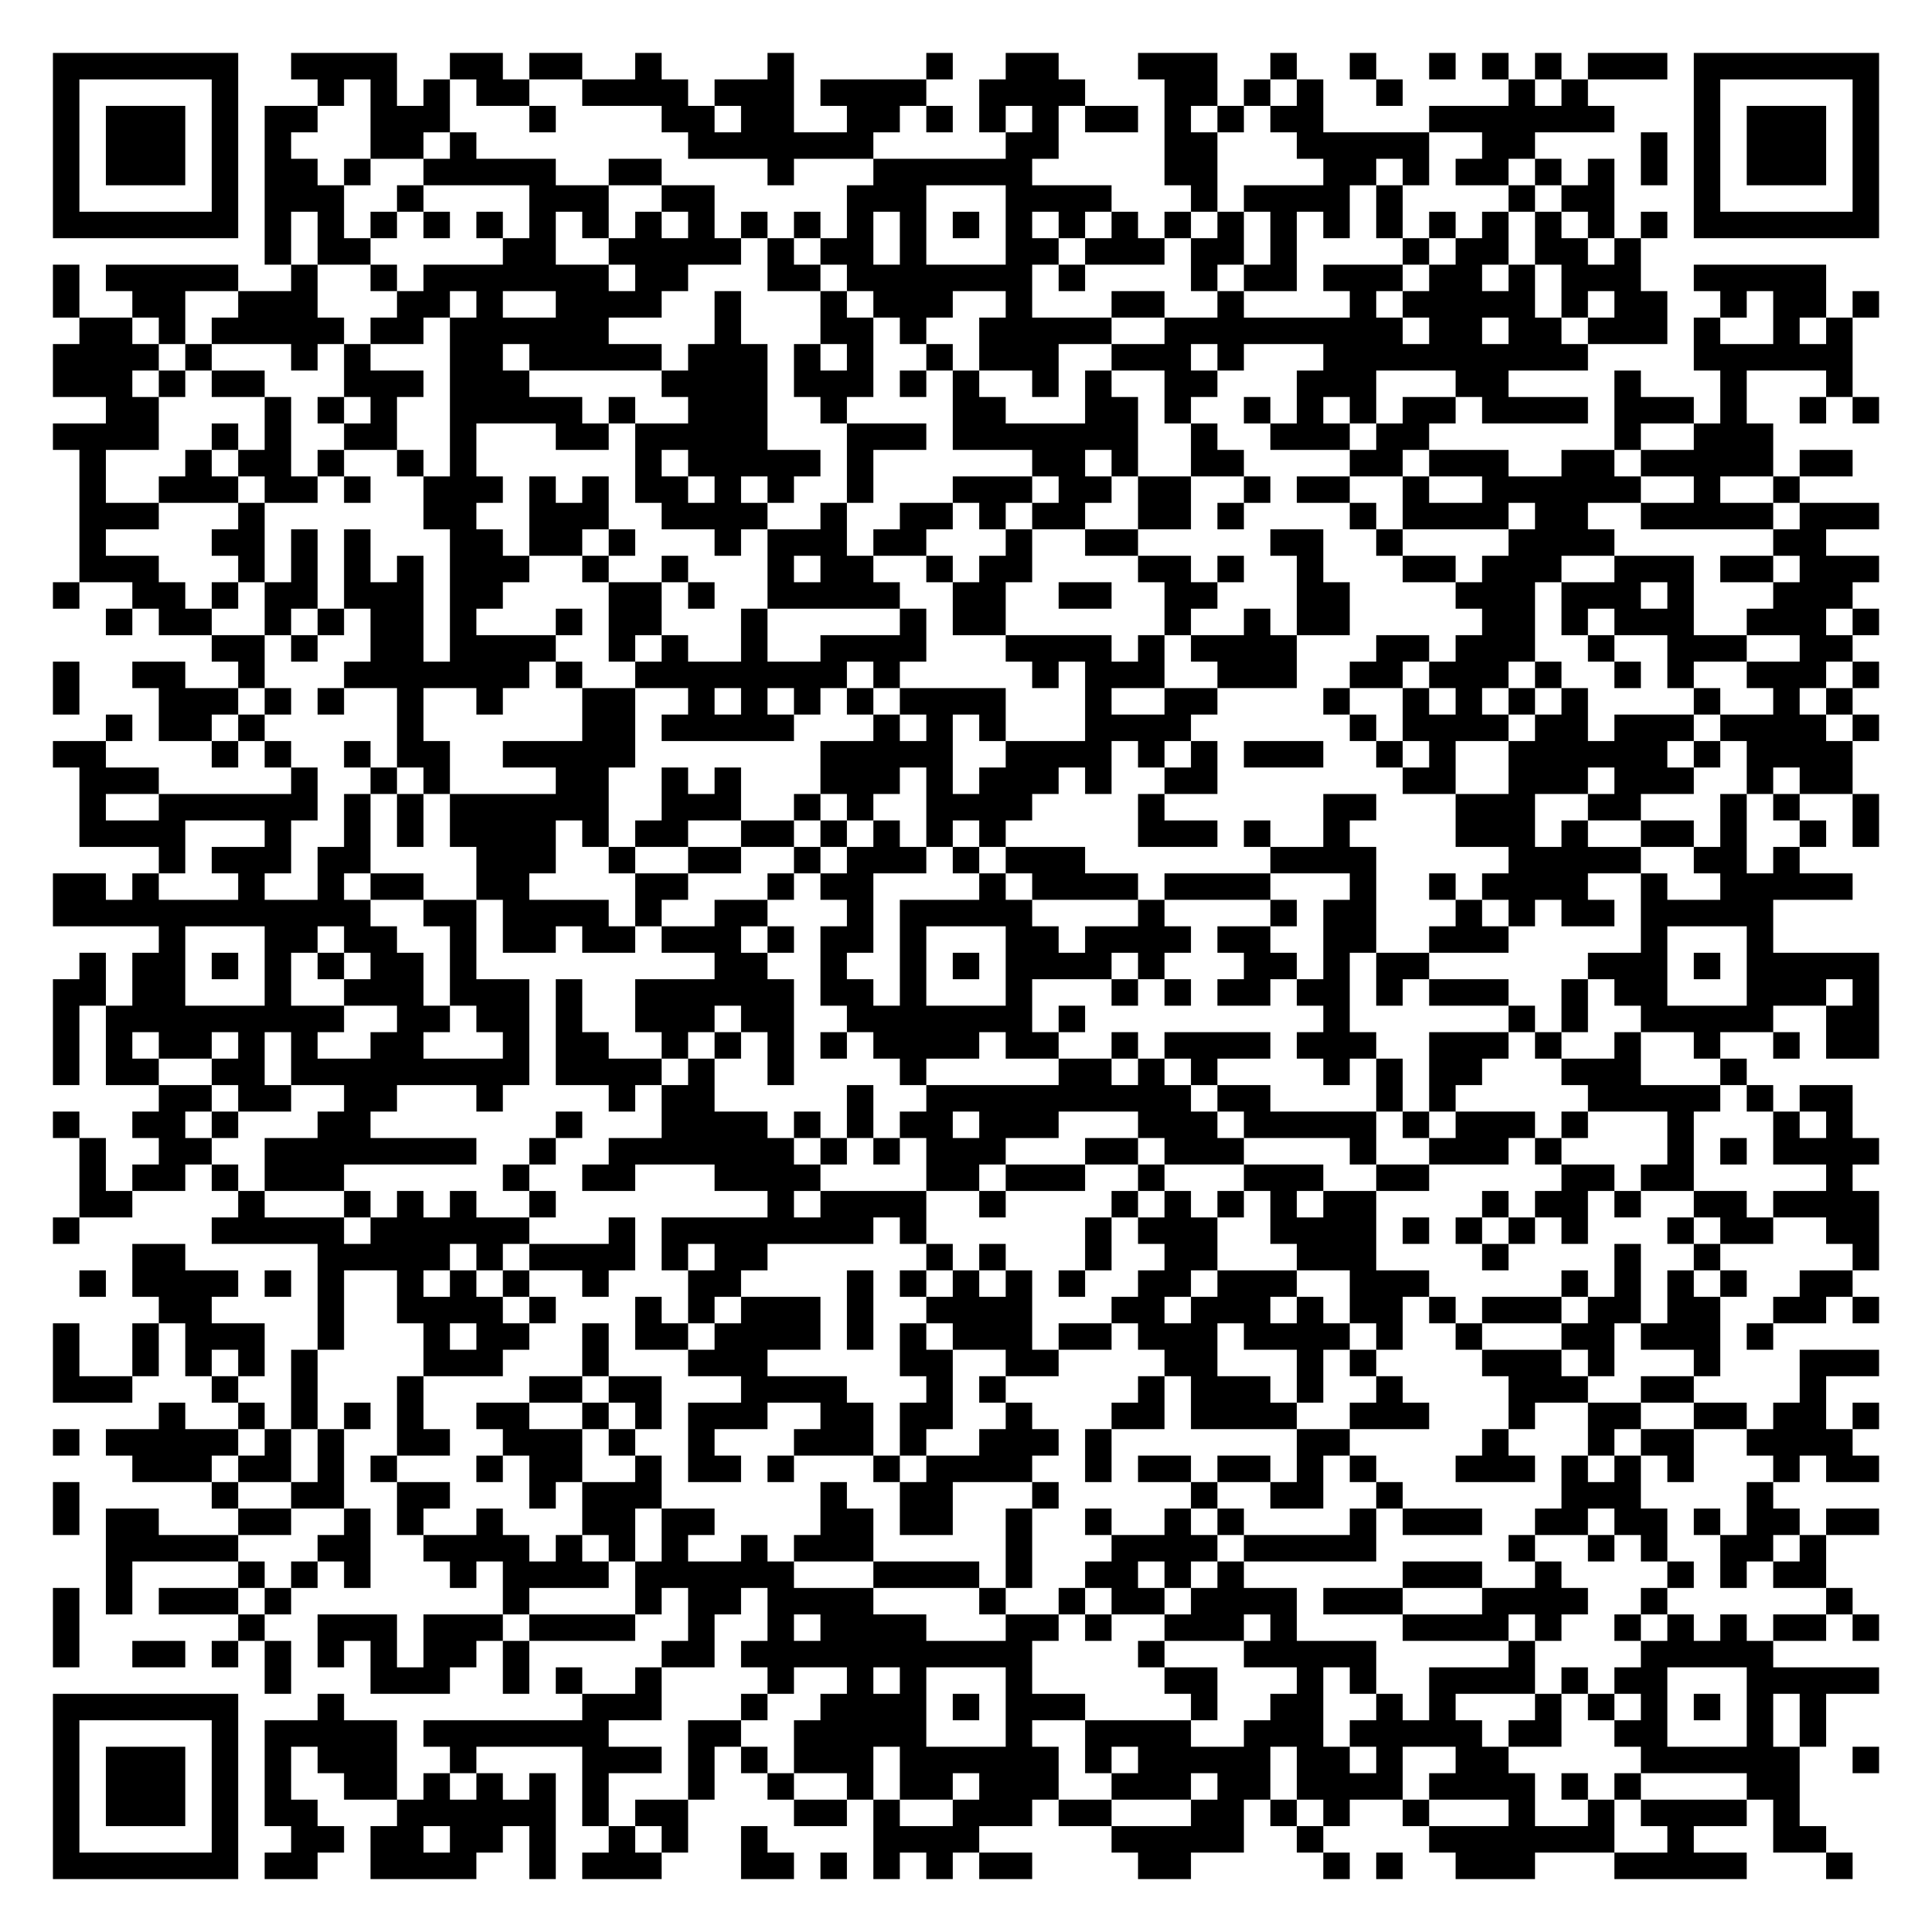
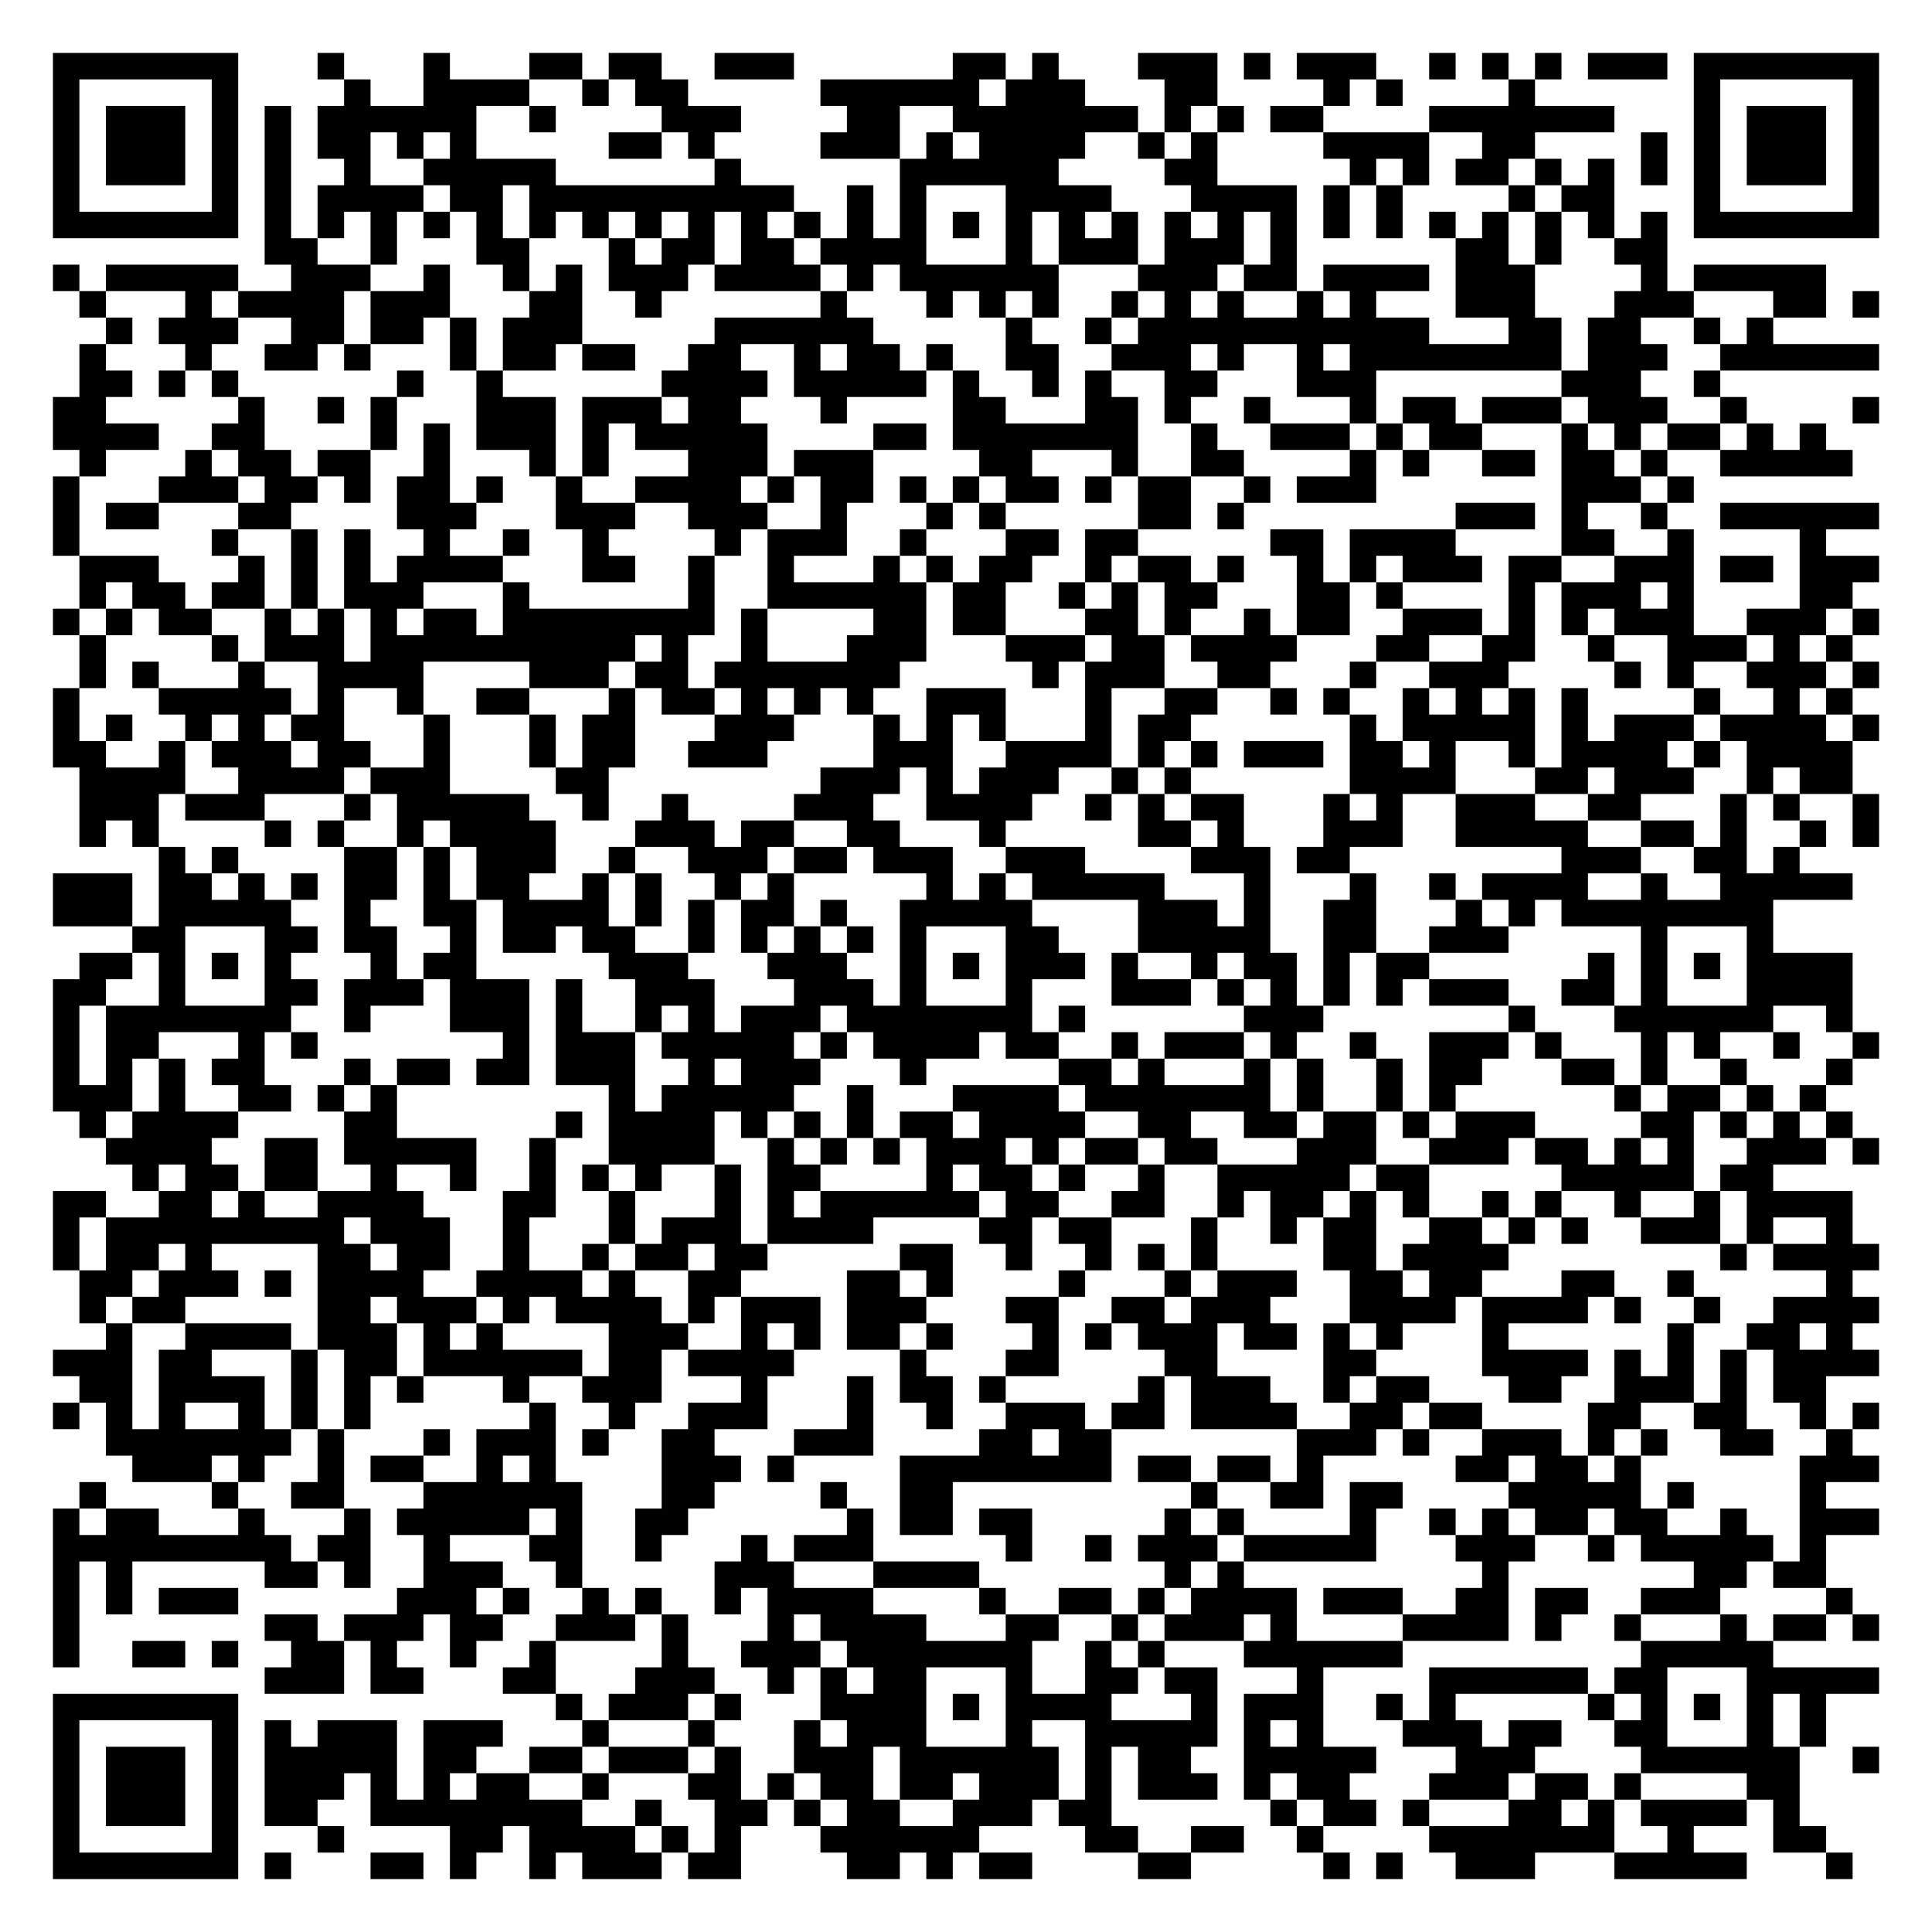
<svg xmlns="http://www.w3.org/2000/svg" width="292" height="292" class="segno">
  <g transform="scale(4)">
    <path fill="#fff" d="M0 0h73v73h-73z" />
-     <path class="qrline" stroke="#000" d="M2 2.5h7m2 0h4m2 0h2m1 0h2m2 0h1m4 0h1m5 0h1m2 0h2m3 0h3m2 0h1m2 0h1m2 0h1m1 0h1m1 0h1m1 0h3m1 0h7m-69 1h1m5 0h1m3 0h1m1 0h1m1 0h1m1 0h2m2 0h4m1 0h3m1 0h4m2 0h4m3 0h2m1 0h1m1 0h1m2 0h1m4 0h1m1 0h1m4 0h1m5 0h1m-69 1h1m1 0h3m1 0h1m1 0h2m2 0h3m3 0h1m4 0h2m1 0h2m2 0h2m1 0h1m1 0h1m1 0h1m1 0h2m1 0h1m1 0h1m1 0h2m4 0h7m3 0h1m1 0h3m1 0h1m-69 1h1m1 0h3m1 0h1m1 0h1m3 0h2m1 0h1m8 0h7m5 0h2m4 0h2m3 0h5m2 0h2m4 0h1m1 0h1m1 0h3m1 0h1m-69 1h1m1 0h3m1 0h1m1 0h2m1 0h1m2 0h5m2 0h2m4 0h1m3 0h6m5 0h2m4 0h2m1 0h1m1 0h2m1 0h1m1 0h1m1 0h1m1 0h1m1 0h3m1 0h1m-69 1h1m5 0h1m1 0h3m2 0h1m4 0h3m2 0h2m5 0h3m3 0h4m3 0h1m1 0h4m1 0h1m4 0h1m1 0h2m3 0h1m5 0h1m-69 1h7m1 0h1m1 0h1m1 0h1m1 0h1m1 0h1m1 0h1m1 0h1m1 0h1m1 0h1m1 0h1m1 0h1m1 0h1m1 0h1m1 0h1m1 0h1m1 0h1m1 0h1m1 0h1m1 0h1m1 0h1m1 0h1m1 0h1m1 0h1m1 0h1m1 0h1m1 0h1m1 0h1m1 0h7m-61 1h1m1 0h2m5 0h2m2 0h5m1 0h1m1 0h2m1 0h1m3 0h2m1 0h3m1 0h2m1 0h1m4 0h1m1 0h2m1 0h2m1 0h1m-60 1h1m1 0h5m2 0h1m2 0h1m1 0h7m1 0h2m3 0h2m1 0h7m1 0h1m4 0h1m1 0h2m1 0h3m1 0h2m1 0h1m1 0h3m2 0h5m-67 1h1m2 0h2m2 0h3m3 0h2m1 0h1m2 0h4m2 0h1m3 0h1m1 0h3m2 0h1m3 0h2m2 0h1m4 0h1m1 0h5m1 0h1m1 0h2m2 0h1m1 0h2m1 0h1m-68 1h2m1 0h1m1 0h5m1 0h2m1 0h6m4 0h1m3 0h2m1 0h1m2 0h5m2 0h9m1 0h2m1 0h2m1 0h3m1 0h1m2 0h1m1 0h1m-68 1h4m1 0h1m3 0h1m1 0h1m3 0h2m1 0h5m1 0h3m1 0h1m1 0h1m2 0h1m1 0h3m2 0h3m1 0h1m3 0h10m4 0h6m-68 1h3m1 0h1m1 0h2m3 0h3m1 0h3m5 0h4m1 0h3m1 0h1m1 0h1m2 0h1m1 0h1m2 0h2m3 0h3m3 0h2m4 0h1m3 0h1m3 0h1m-66 1h2m4 0h1m1 0h1m1 0h1m2 0h5m1 0h1m2 0h3m2 0h1m4 0h2m3 0h2m1 0h1m2 0h1m1 0h1m1 0h1m1 0h2m1 0h4m1 0h3m1 0h1m2 0h1m1 0h1m-69 1h4m2 0h1m1 0h1m2 0h2m2 0h1m3 0h2m1 0h5m3 0h3m1 0h7m2 0h1m2 0h3m1 0h2m7 0h1m2 0h3m-64 1h1m3 0h1m1 0h2m1 0h1m2 0h1m1 0h1m6 0h1m1 0h5m1 0h1m6 0h2m1 0h1m2 0h2m4 0h2m1 0h3m2 0h2m1 0h5m1 0h2m-67 1h1m2 0h3m1 0h2m1 0h1m2 0h3m1 0h1m1 0h1m1 0h2m1 0h1m1 0h1m2 0h1m3 0h3m1 0h2m1 0h2m2 0h1m1 0h2m2 0h1m2 0h6m2 0h1m2 0h1m-65 1h3m3 0h1m6 0h2m2 0h3m2 0h4m2 0h1m2 0h2m1 0h1m1 0h2m2 0h2m1 0h1m4 0h1m1 0h4m1 0h2m2 0h5m1 0h3m-68 1h1m4 0h2m1 0h1m1 0h1m3 0h2m1 0h2m1 0h1m3 0h1m1 0h3m1 0h2m3 0h1m2 0h2m5 0h2m2 0h1m4 0h4m6 0h2m-66 1h3m3 0h1m1 0h1m1 0h1m1 0h1m1 0h3m2 0h1m2 0h1m3 0h1m1 0h2m2 0h1m1 0h2m4 0h2m1 0h1m2 0h1m3 0h2m1 0h3m2 0h3m1 0h2m1 0h3m-69 1h1m2 0h2m1 0h1m1 0h2m1 0h3m1 0h2m4 0h2m1 0h1m2 0h5m2 0h2m2 0h2m2 0h2m3 0h2m4 0h3m1 0h3m1 0h1m3 0h3m-66 1h1m1 0h2m2 0h1m1 0h1m1 0h2m1 0h1m3 0h1m1 0h2m3 0h1m5 0h1m1 0h2m6 0h1m2 0h1m1 0h2m5 0h2m1 0h1m1 0h3m2 0h3m1 0h1m-63 1h2m1 0h1m2 0h2m1 0h4m2 0h1m1 0h1m2 0h1m2 0h4m3 0h4m1 0h1m1 0h4m3 0h2m1 0h3m2 0h1m2 0h3m2 0h2m-68 1h1m2 0h2m2 0h1m3 0h7m1 0h1m2 0h8m1 0h1m5 0h1m1 0h3m2 0h3m2 0h2m1 0h3m1 0h1m2 0h1m1 0h1m2 0h3m1 0h1m-69 1h1m3 0h3m1 0h1m1 0h1m2 0h1m2 0h1m3 0h2m2 0h1m1 0h1m1 0h1m1 0h1m1 0h4m3 0h1m2 0h2m4 0h1m2 0h1m1 0h1m1 0h1m1 0h1m4 0h1m2 0h1m1 0h1m-66 1h1m1 0h2m1 0h1m5 0h1m6 0h2m1 0h5m3 0h1m1 0h1m1 0h1m3 0h4m6 0h1m1 0h4m1 0h2m1 0h3m1 0h4m1 0h1m-69 1h2m4 0h1m1 0h1m2 0h1m1 0h2m2 0h5m7 0h5m2 0h4m1 0h1m1 0h1m1 0h3m2 0h1m1 0h1m2 0h6m1 0h1m1 0h4m-67 1h3m5 0h1m2 0h1m1 0h1m4 0h2m2 0h1m1 0h1m3 0h3m1 0h1m1 0h3m1 0h1m2 0h2m7 0h2m2 0h3m1 0h3m2 0h1m1 0h2m-67 1h1m2 0h6m1 0h1m1 0h1m1 0h6m2 0h3m2 0h1m1 0h1m2 0h4m4 0h1m6 0h2m3 0h3m2 0h2m3 0h1m1 0h1m2 0h1m-68 1h4m3 0h1m2 0h1m1 0h1m1 0h4m1 0h1m1 0h2m2 0h2m1 0h1m1 0h1m1 0h1m1 0h1m5 0h3m1 0h1m2 0h1m4 0h3m1 0h1m2 0h2m1 0h1m2 0h1m1 0h1m-65 1h1m1 0h3m1 0h2m4 0h3m2 0h1m2 0h2m2 0h1m1 0h3m1 0h1m1 0h3m7 0h4m5 0h5m2 0h2m1 0h1m-66 1h2m1 0h1m3 0h1m2 0h1m1 0h2m2 0h2m4 0h2m3 0h1m1 0h2m4 0h1m1 0h4m1 0h4m3 0h1m2 0h1m1 0h4m2 0h1m2 0h5m-68 1h12m2 0h2m1 0h4m1 0h1m2 0h2m3 0h1m1 0h5m4 0h1m4 0h1m1 0h2m3 0h1m1 0h1m1 0h2m1 0h5m-61 1h1m3 0h2m1 0h2m2 0h1m1 0h2m1 0h2m1 0h3m1 0h1m1 0h2m1 0h1m3 0h2m1 0h4m1 0h2m2 0h2m2 0h3m5 0h1m3 0h1m-64 1h1m1 0h2m1 0h1m1 0h1m1 0h1m1 0h2m1 0h1m9 0h2m2 0h1m2 0h1m1 0h1m1 0h4m1 0h1m3 0h2m1 0h1m1 0h2m6 0h3m1 0h1m1 0h5m-69 1h2m1 0h2m3 0h1m2 0h3m1 0h3m1 0h1m2 0h6m1 0h2m1 0h1m3 0h1m3 0h1m1 0h1m1 0h2m1 0h2m1 0h1m1 0h3m2 0h1m1 0h2m3 0h3m1 0h1m-69 1h1m1 0h9m2 0h2m1 0h2m1 0h1m2 0h3m1 0h2m2 0h7m1 0h1m9 0h1m6 0h1m1 0h1m2 0h5m2 0h2m-69 1h1m1 0h1m1 0h2m1 0h1m1 0h1m2 0h2m3 0h1m1 0h2m2 0h1m1 0h1m1 0h1m1 0h1m1 0h4m1 0h2m2 0h1m1 0h4m1 0h3m2 0h3m1 0h1m2 0h1m2 0h1m2 0h1m1 0h2m-69 1h1m1 0h2m2 0h2m1 0h9m1 0h4m1 0h1m2 0h1m4 0h1m5 0h2m1 0h1m1 0h1m4 0h1m1 0h1m1 0h2m3 0h3m3 0h1m-60 1h2m1 0h2m2 0h2m3 0h1m4 0h1m1 0h2m5 0h1m2 0h10m1 0h2m4 0h1m1 0h1m5 0h5m1 0h1m1 0h2m-68 1h1m2 0h2m1 0h1m3 0h2m7 0h1m3 0h4m1 0h1m1 0h1m1 0h2m1 0h3m3 0h3m1 0h5m1 0h1m1 0h3m1 0h1m3 0h1m3 0h1m1 0h1m-67 1h1m2 0h2m2 0h8m2 0h1m2 0h7m1 0h1m1 0h1m1 0h3m3 0h2m1 0h3m4 0h1m2 0h3m1 0h1m4 0h1m1 0h1m1 0h4m-68 1h1m1 0h2m1 0h1m1 0h3m6 0h1m2 0h2m3 0h4m4 0h2m1 0h3m2 0h1m3 0h3m2 0h2m5 0h2m1 0h2m5 0h1m-67 1h2m4 0h1m3 0h1m1 0h1m1 0h1m2 0h1m8 0h1m1 0h4m2 0h1m4 0h1m1 0h1m1 0h1m1 0h1m1 0h2m4 0h1m1 0h2m1 0h1m2 0h2m1 0h4m-69 1h1m5 0h5m1 0h6m3 0h1m1 0h8m1 0h1m6 0h1m1 0h3m2 0h4m1 0h1m1 0h1m1 0h1m1 0h1m3 0h1m1 0h2m2 0h2m-66 1h2m5 0h5m1 0h1m1 0h4m1 0h1m1 0h2m6 0h1m1 0h1m3 0h1m2 0h2m3 0h3m4 0h1m4 0h1m2 0h1m5 0h1m-68 1h1m1 0h4m1 0h1m1 0h1m2 0h1m1 0h1m1 0h1m2 0h1m3 0h2m4 0h1m1 0h1m1 0h1m1 0h1m1 0h1m2 0h2m1 0h3m2 0h3m5 0h1m1 0h1m1 0h1m1 0h1m2 0h2m-64 1h2m4 0h1m2 0h4m1 0h1m3 0h1m1 0h1m1 0h3m1 0h1m2 0h4m3 0h2m1 0h3m1 0h1m1 0h2m1 0h1m1 0h3m1 0h2m1 0h2m2 0h2m1 0h1m-69 1h1m2 0h1m1 0h3m2 0h1m3 0h1m1 0h2m2 0h1m1 0h2m1 0h4m1 0h1m1 0h1m1 0h3m1 0h2m1 0h3m1 0h4m1 0h1m2 0h1m3 0h2m1 0h3m1 0h1m-65 1h1m2 0h1m1 0h1m1 0h1m1 0h1m4 0h3m3 0h1m3 0h3m5 0h2m2 0h2m4 0h2m3 0h1m1 0h1m4 0h3m1 0h1m3 0h1m3 0h3m-69 1h3m3 0h1m2 0h1m3 0h1m4 0h2m1 0h2m3 0h4m3 0h1m1 0h1m5 0h1m1 0h3m1 0h1m2 0h1m4 0h3m2 0h2m4 0h1m-63 1h1m2 0h1m1 0h1m1 0h1m1 0h1m2 0h2m2 0h1m1 0h1m1 0h3m2 0h2m1 0h2m2 0h1m3 0h2m1 0h4m2 0h3m3 0h1m2 0h2m2 0h2m1 0h2m1 0h1m-69 1h1m1 0h5m1 0h1m1 0h1m2 0h2m2 0h3m1 0h1m2 0h1m3 0h3m1 0h1m2 0h3m1 0h1m7 0h2m5 0h1m3 0h1m1 0h2m2 0h4m-65 1h3m1 0h2m1 0h1m1 0h1m3 0h1m1 0h2m2 0h1m1 0h2m1 0h1m3 0h1m1 0h4m2 0h1m1 0h2m1 0h2m1 0h1m1 0h1m3 0h3m1 0h1m1 0h1m1 0h1m3 0h1m1 0h2m-69 1h1m5 0h1m2 0h2m2 0h2m3 0h1m1 0h3m6 0h1m2 0h2m3 0h1m5 0h1m2 0h2m2 0h1m6 0h3m4 0h1m-65 1h1m1 0h2m3 0h2m2 0h1m1 0h1m2 0h1m3 0h2m1 0h2m4 0h2m1 0h2m2 0h1m2 0h1m2 0h1m1 0h1m4 0h1m1 0h3m2 0h2m1 0h2m1 0h1m1 0h2m1 0h2m-67 1h5m3 0h2m2 0h4m1 0h1m1 0h1m1 0h1m2 0h1m1 0h3m5 0h1m3 0h4m1 0h5m5 0h1m2 0h1m1 0h1m2 0h2m1 0h1m-65 1h1m4 0h1m1 0h1m1 0h1m3 0h1m1 0h4m1 0h6m3 0h4m1 0h1m2 0h2m1 0h1m1 0h1m6 0h3m2 0h1m4 0h1m1 0h1m1 0h2m-67 1h1m1 0h1m1 0h3m1 0h1m8 0h1m4 0h1m1 0h2m1 0h4m4 0h1m2 0h1m1 0h2m1 0h4m1 0h3m3 0h4m2 0h1m6 0h1m-68 1h1m6 0h1m2 0h3m1 0h3m1 0h4m2 0h1m2 0h1m1 0h4m3 0h2m1 0h1m2 0h3m1 0h1m4 0h4m1 0h1m2 0h1m1 0h1m1 0h1m1 0h2m1 0h1m-69 1h1m2 0h2m1 0h1m1 0h1m1 0h1m1 0h1m1 0h2m1 0h1m5 0h2m1 0h11m4 0h1m3 0h5m5 0h1m4 0h5m-57 1h1m3 0h3m2 0h1m1 0h1m2 0h1m4 0h1m2 0h1m1 0h1m3 0h1m5 0h2m3 0h1m1 0h1m2 0h4m1 0h1m1 0h2m3 0h5m-69 1h7m3 0h1m9 0h3m3 0h1m2 0h4m1 0h1m1 0h3m4 0h1m2 0h2m2 0h1m1 0h1m3 0h1m1 0h1m1 0h1m1 0h1m1 0h1m1 0h1m-67 1h1m5 0h1m1 0h5m1 0h7m3 0h2m2 0h5m3 0h1m2 0h4m2 0h3m1 0h5m1 0h2m2 0h2m3 0h1m1 0h1m-67 1h1m1 0h3m1 0h1m1 0h1m1 0h3m2 0h1m4 0h3m1 0h1m1 0h1m1 0h3m1 0h6m1 0h1m1 0h5m1 0h2m1 0h1m2 0h2m5 0h6m2 0h1m-69 1h1m1 0h3m1 0h1m1 0h1m2 0h2m1 0h1m1 0h1m1 0h1m1 0h1m3 0h1m2 0h1m2 0h1m1 0h2m1 0h3m2 0h3m1 0h2m1 0h4m1 0h4m1 0h1m1 0h1m4 0h2m-66 1h1m1 0h3m1 0h1m1 0h2m3 0h6m1 0h1m1 0h2m4 0h2m1 0h1m2 0h3m1 0h2m3 0h2m1 0h1m1 0h1m2 0h1m3 0h1m2 0h1m1 0h4m1 0h1m-66 1h1m5 0h1m2 0h2m1 0h2m1 0h2m1 0h1m2 0h1m1 0h1m2 0h1m4 0h4m5 0h5m2 0h1m4 0h7m2 0h1m3 0h2m-67 1h7m1 0h2m2 0h4m2 0h1m1 0h3m3 0h2m1 0h1m1 0h1m1 0h1m1 0h2m4 0h2m5 0h1m1 0h1m2 0h3m3 0h5m3 0h1" />
+     <path class="qrline" stroke="#000" d="M2 2.5h7m3 0h1m3 0h1m3 0h2m1 0h2m2 0h3m6 0h2m1 0h1m3 0h3m1 0h1m1 0h3m2 0h1m1 0h1m1 0h1m1 0h3m1 0h7m-69 1h1m5 0h1m4 0h1m2 0h4m2 0h1m1 0h2m5 0h6m1 0h3m3 0h2m4 0h1m1 0h1m4 0h1m6 0h1m5 0h1m-69 1h1m1 0h3m1 0h1m1 0h1m1 0h6m2 0h1m4 0h3m4 0h2m2 0h7m1 0h1m1 0h1m1 0h2m4 0h7m3 0h1m1 0h3m1 0h1m-69 1h1m1 0h3m1 0h1m1 0h1m1 0h2m1 0h1m1 0h1m5 0h2m1 0h1m4 0h3m1 0h1m1 0h4m2 0h1m1 0h1m4 0h4m2 0h2m4 0h1m1 0h1m1 0h3m1 0h1m-69 1h1m1 0h3m1 0h1m1 0h1m2 0h1m2 0h5m6 0h1m6 0h6m4 0h2m5 0h1m1 0h1m1 0h2m1 0h1m1 0h1m1 0h1m1 0h1m1 0h3m1 0h1m-69 1h1m5 0h1m1 0h1m1 0h4m1 0h2m1 0h10m2 0h1m1 0h1m3 0h4m3 0h4m1 0h1m1 0h1m4 0h1m1 0h2m3 0h1m5 0h1m-69 1h7m1 0h1m1 0h1m1 0h1m1 0h1m1 0h1m1 0h1m1 0h1m1 0h1m1 0h1m1 0h1m1 0h1m1 0h1m1 0h1m1 0h1m1 0h1m1 0h1m1 0h1m1 0h1m1 0h1m1 0h1m1 0h1m1 0h1m1 0h1m1 0h1m1 0h1m1 0h1m1 0h1m1 0h7m-61 1h2m2 0h1m3 0h2m3 0h1m1 0h2m1 0h2m1 0h4m3 0h1m1 0h3m1 0h3m1 0h1m6 0h2m1 0h1m2 0h2m-61 1h1m1 0h5m2 0h3m2 0h1m2 0h1m1 0h1m1 0h3m1 0h4m1 0h1m1 0h6m3 0h3m1 0h2m1 0h4m1 0h3m4 0h1m1 0h5m-66 1h1m3 0h1m1 0h4m1 0h3m3 0h2m2 0h1m6 0h1m3 0h1m1 0h1m1 0h1m2 0h1m1 0h1m1 0h1m2 0h1m1 0h1m3 0h3m3 0h3m3 0h2m1 0h1m-67 1h1m1 0h3m2 0h2m1 0h2m1 0h1m1 0h3m5 0h6m5 0h1m2 0h1m1 0h11m3 0h2m1 0h2m2 0h1m1 0h1m-64 1h1m3 0h1m2 0h2m1 0h1m3 0h1m1 0h2m1 0h2m2 0h2m2 0h1m1 0h2m1 0h1m2 0h2m2 0h3m1 0h1m2 0h1m1 0h8m1 0h3m2 0h6m-68 1h2m1 0h1m1 0h1m6 0h1m2 0h1m6 0h4m1 0h5m1 0h1m2 0h1m1 0h1m2 0h2m3 0h3m7 0h3m2 0h1m-63 1h2m5 0h1m2 0h1m1 0h1m3 0h3m1 0h3m1 0h2m3 0h1m4 0h2m3 0h2m1 0h1m2 0h1m3 0h1m1 0h2m1 0h3m1 0h3m2 0h1m4 0h1m-69 1h4m2 0h2m4 0h1m1 0h1m1 0h3m1 0h1m1 0h5m4 0h2m1 0h7m2 0h1m2 0h3m1 0h1m1 0h2m3 0h1m1 0h1m1 0h2m1 0h1m1 0h1m-66 1h1m3 0h1m1 0h2m1 0h2m2 0h1m3 0h1m1 0h1m3 0h3m1 0h3m4 0h2m3 0h1m2 0h2m4 0h1m1 0h1m2 0h2m1 0h2m1 0h1m2 0h5m-68 1h1m3 0h3m1 0h2m1 0h1m1 0h2m1 0h1m2 0h1m2 0h4m1 0h1m1 0h2m1 0h1m1 0h1m1 0h2m1 0h1m1 0h2m2 0h1m1 0h3m7 0h3m1 0h1m-62 1h1m1 0h2m3 0h2m4 0h3m3 0h3m2 0h3m2 0h1m3 0h1m1 0h1m5 0h2m1 0h1m8 0h3m1 0h1m2 0h1m2 0h6m-69 1h1m5 0h1m2 0h1m1 0h1m2 0h1m2 0h1m2 0h1m4 0h1m1 0h3m2 0h1m3 0h2m1 0h2m5 0h2m1 0h4m4 0h2m2 0h1m4 0h1m-66 1h3m3 0h1m1 0h1m1 0h1m1 0h4m3 0h2m2 0h1m2 0h1m3 0h1m1 0h1m1 0h2m2 0h1m1 0h2m1 0h1m2 0h1m1 0h1m1 0h3m1 0h2m2 0h3m1 0h2m1 0h3m-68 1h1m1 0h2m1 0h2m1 0h1m1 0h3m3 0h1m6 0h1m2 0h6m1 0h2m2 0h1m1 0h1m1 0h2m3 0h2m1 0h1m4 0h1m1 0h3m1 0h1m4 0h2m-68 1h1m1 0h1m1 0h2m2 0h1m1 0h1m1 0h1m1 0h2m1 0h8m1 0h1m4 0h2m1 0h2m3 0h2m1 0h1m2 0h1m1 0h2m2 0h3m1 0h1m1 0h1m1 0h3m2 0h3m1 0h1m-68 1h1m4 0h1m1 0h3m1 0h10m1 0h1m2 0h1m3 0h3m3 0h3m1 0h2m1 0h4m3 0h2m2 0h2m2 0h1m2 0h3m1 0h1m1 0h1m-67 1h1m1 0h1m3 0h1m2 0h4m4 0h3m1 0h2m1 0h7m5 0h1m1 0h3m2 0h2m3 0h1m2 0h3m4 0h1m1 0h1m2 0h3m1 0h1m-69 1h1m3 0h5m1 0h1m2 0h1m2 0h2m3 0h1m1 0h2m1 0h1m1 0h1m1 0h1m2 0h3m3 0h1m2 0h2m2 0h1m1 0h1m2 0h1m1 0h1m1 0h1m1 0h1m4 0h1m2 0h1m1 0h1m-68 1h1m1 0h1m2 0h1m1 0h1m1 0h2m3 0h1m3 0h1m1 0h2m3 0h3m3 0h1m1 0h1m1 0h1m3 0h1m1 0h2m6 0h1m1 0h5m1 0h1m1 0h3m1 0h4m1 0h1m-69 1h2m2 0h1m1 0h3m1 0h2m2 0h1m3 0h1m1 0h2m2 0h3m4 0h3m2 0h4m1 0h1m1 0h1m1 0h3m1 0h2m1 0h1m2 0h1m1 0h4m1 0h1m1 0h4m-67 1h4m2 0h4m1 0h3m4 0h2m8 0h3m1 0h1m1 0h3m2 0h1m1 0h1m6 0h4m3 0h2m1 0h3m2 0h1m1 0h2m-67 1h3m1 0h3m3 0h1m1 0h5m2 0h1m2 0h1m4 0h3m2 0h4m2 0h1m1 0h1m1 0h2m3 0h1m1 0h1m2 0h3m2 0h2m3 0h1m1 0h1m2 0h1m-68 1h1m1 0h1m4 0h1m1 0h1m2 0h1m1 0h4m3 0h3m1 0h2m2 0h2m3 0h1m5 0h2m1 0h1m3 0h3m2 0h5m2 0h2m1 0h1m2 0h1m1 0h1m-65 1h1m1 0h1m4 0h2m1 0h1m1 0h3m2 0h1m2 0h3m1 0h2m1 0h3m2 0h3m4 0h3m1 0h2m8 0h3m2 0h2m1 0h1m-66 1h3m1 0h2m1 0h1m1 0h1m1 0h2m1 0h1m1 0h2m2 0h1m1 0h1m2 0h1m1 0h1m5 0h1m1 0h1m1 0h5m3 0h1m3 0h1m2 0h1m1 0h4m2 0h1m2 0h5m-68 1h3m1 0h5m2 0h1m2 0h2m1 0h4m1 0h1m1 0h1m1 0h2m1 0h1m2 0h5m4 0h3m1 0h1m2 0h2m3 0h1m1 0h1m1 0h8m-62 1h2m3 0h2m1 0h2m2 0h1m1 0h2m1 0h2m2 0h1m1 0h1m1 0h1m1 0h1m1 0h1m3 0h2m3 0h5m2 0h2m2 0h3m5 0h1m3 0h1m-64 1h2m1 0h1m1 0h1m1 0h1m3 0h1m1 0h2m5 0h3m3 0h3m2 0h1m1 0h1m1 0h3m1 0h1m2 0h1m1 0h2m1 0h1m1 0h2m6 0h1m1 0h1m1 0h1m1 0h4m-68 1h2m2 0h1m3 0h2m1 0h3m1 0h3m1 0h1m2 0h3m3 0h3m1 0h1m3 0h1m3 0h3m1 0h1m1 0h1m1 0h1m1 0h1m1 0h3m2 0h2m1 0h1m3 0h4m-68 1h1m1 0h7m2 0h1m3 0h3m1 0h1m2 0h1m1 0h1m1 0h3m1 0h7m1 0h1m6 0h3m7 0h1m3 0h6m2 0h1m-68 1h1m1 0h2m3 0h1m1 0h1m7 0h1m1 0h3m1 0h5m1 0h1m1 0h4m1 0h2m2 0h1m1 0h3m1 0h1m2 0h1m2 0h3m1 0h1m3 0h1m1 0h1m2 0h1m2 0h1m-69 1h1m1 0h1m1 0h1m1 0h2m3 0h1m1 0h2m1 0h2m1 0h3m2 0h1m1 0h3m3 0h1m5 0h2m1 0h1m3 0h1m1 0h1m2 0h1m1 0h2m3 0h2m1 0h1m2 0h1m3 0h1m-68 1h3m1 0h1m2 0h2m1 0h1m1 0h1m8 0h1m1 0h5m2 0h1m3 0h4m1 0h7m1 0h1m2 0h1m1 0h1m6 0h1m1 0h2m1 0h1m1 0h1m-66 1h1m1 0h4m4 0h2m6 0h1m1 0h4m1 0h1m1 0h1m1 0h1m1 0h2m1 0h4m2 0h2m2 0h2m1 0h2m1 0h1m1 0h3m4 0h2m1 0h1m1 0h1m1 0h1m-66 1h4m2 0h2m1 0h5m2 0h1m2 0h4m2 0h1m1 0h1m1 0h1m1 0h3m1 0h1m1 0h2m1 0h2m3 0h3m2 0h3m1 0h2m1 0h1m1 0h1m2 0h3m1 0h1m-66 1h1m1 0h2m1 0h2m2 0h1m2 0h1m2 0h1m1 0h1m1 0h1m2 0h1m1 0h2m4 0h1m1 0h2m1 0h1m2 0h1m2 0h5m1 0h2m5 0h5m1 0h2m-65 1h2m2 0h2m1 0h1m2 0h4m3 0h2m2 0h1m3 0h1m1 0h1m1 0h6m1 0h2m2 0h2m2 0h1m1 0h2m1 0h1m1 0h1m2 0h1m1 0h1m2 0h1m2 0h1m1 0h4m-68 1h1m1 0h9m1 0h3m2 0h1m3 0h1m1 0h3m1 0h4m4 0h2m1 0h2m3 0h1m2 0h1m1 0h2m2 0h2m1 0h1m1 0h1m2 0h3m1 0h1m2 0h1m-68 1h1m1 0h2m1 0h1m4 0h2m1 0h2m2 0h1m2 0h1m1 0h2m1 0h2m5 0h2m2 0h1m2 0h1m1 0h1m1 0h1m4 0h2m1 0h4m8 0h1m1 0h4m-68 1h2m1 0h3m1 0h1m1 0h4m2 0h4m1 0h1m2 0h2m4 0h2m1 0h1m4 0h1m3 0h1m1 0h3m2 0h2m1 0h2m3 0h2m2 0h1m5 0h1m-67 1h1m1 0h2m5 0h2m1 0h3m1 0h1m1 0h4m1 0h1m1 0h3m1 0h3m3 0h2m2 0h2m1 0h3m3 0h4m1 0h4m1 0h1m2 0h1m2 0h4m-67 1h1m2 0h4m1 0h3m1 0h1m1 0h1m4 0h3m2 0h1m1 0h1m1 0h2m1 0h1m3 0h1m1 0h1m1 0h3m1 0h2m1 0h1m1 0h1m3 0h1m6 0h1m2 0h2m1 0h1m-68 1h3m1 0h2m3 0h1m1 0h2m1 0h6m1 0h2m1 0h4m4 0h1m3 0h2m4 0h2m4 0h2m4 0h4m1 0h1m1 0h1m1 0h1m1 0h4m-68 1h2m1 0h4m1 0h1m1 0h1m1 0h1m3 0h1m2 0h3m3 0h1m3 0h1m1 0h2m1 0h1m5 0h1m1 0h3m2 0h1m1 0h2m3 0h2m2 0h3m1 0h1m1 0h2m-67 1h1m1 0h1m1 0h1m2 0h1m1 0h1m1 0h1m6 0h1m2 0h1m2 0h3m3 0h1m2 0h1m2 0h3m1 0h2m1 0h4m2 0h2m1 0h2m4 0h2m2 0h2m2 0h1m1 0h1m-67 1h7m1 0h1m3 0h1m1 0h3m1 0h1m2 0h2m3 0h3m4 0h2m1 0h2m7 0h3m1 0h1m2 0h3m1 0h1m1 0h1m2 0h2m2 0h1m-65 1h3m1 0h1m2 0h1m1 0h2m2 0h1m1 0h1m4 0h3m1 0h1m4 0h8m1 0h2m1 0h2m1 0h1m5 0h2m1 0h2m1 0h1m6 0h3m-68 1h1m4 0h1m2 0h2m3 0h6m3 0h2m4 0h1m2 0h2m9 0h1m2 0h2m1 0h2m4 0h5m1 0h1m4 0h1m-67 1h1m1 0h2m3 0h1m3 0h1m1 0h5m1 0h1m2 0h2m6 0h1m1 0h2m1 0h2m5 0h1m1 0h1m4 0h1m2 0h1m1 0h1m1 0h2m1 0h2m2 0h1m2 0h3m-69 1h9m1 0h2m2 0h1m3 0h2m2 0h1m3 0h1m1 0h3m5 0h1m2 0h1m1 0h3m1 0h5m3 0h3m2 0h1m1 0h5m1 0h1m-67 1h1m1 0h1m5 0h2m1 0h1m2 0h3m2 0h1m5 0h3m3 0h4m7 0h1m1 0h1m9 0h1m7 0h2m1 0h2m-67 1h1m1 0h1m1 0h3m6 0h3m1 0h1m2 0h1m1 0h1m2 0h1m1 0h4m4 0h1m2 0h2m1 0h1m1 0h4m1 0h3m2 0h2m1 0h2m2 0h3m4 0h1m-68 1h1m7 0h2m1 0h3m1 0h2m2 0h3m1 0h1m3 0h1m1 0h4m3 0h2m2 0h1m1 0h3m1 0h1m4 0h4m1 0h1m2 0h1m3 0h1m1 0h2m1 0h1m-69 1h1m2 0h2m1 0h1m2 0h2m1 0h1m2 0h1m2 0h1m4 0h1m2 0h3m1 0h7m2 0h1m1 0h1m3 0h6m9 0h5m-57 1h3m1 0h2m3 0h2m3 0h3m2 0h1m1 0h1m1 0h2m3 0h1m2 0h2m1 0h2m3 0h1m4 0h6m1 0h2m3 0h5m-69 1h7m12 0h1m1 0h3m1 0h1m3 0h4m1 0h1m1 0h4m3 0h1m1 0h3m2 0h1m1 0h1m5 0h1m1 0h1m1 0h1m1 0h1m1 0h1m-67 1h1m5 0h1m1 0h1m1 0h3m1 0h3m3 0h1m3 0h1m3 0h1m1 0h3m3 0h1m2 0h5m1 0h1m1 0h1m3 0h3m1 0h2m2 0h2m3 0h1m1 0h1m-67 1h1m1 0h3m1 0h1m1 0h5m1 0h2m2 0h2m1 0h3m1 0h1m2 0h3m1 0h6m1 0h1m1 0h2m2 0h5m3 0h3m4 0h6m2 0h1m-69 1h1m1 0h3m1 0h1m1 0h3m1 0h1m1 0h1m1 0h2m2 0h1m3 0h2m1 0h1m1 0h2m1 0h2m1 0h3m1 0h1m1 0h3m1 0h1m1 0h2m3 0h3m1 0h2m1 0h1m4 0h2m-66 1h1m1 0h3m1 0h1m1 0h2m2 0h8m2 0h1m2 0h2m1 0h1m1 0h2m2 0h3m1 0h2m6 0h1m1 0h2m1 0h1m3 0h2m1 0h1m1 0h4m1 0h1m-66 1h1m5 0h1m3 0h1m4 0h2m1 0h4m1 0h1m1 0h1m3 0h6m4 0h2m2 0h2m2 0h1m4 0h7m2 0h1m3 0h2m-67 1h7m1 0h1m3 0h2m1 0h1m2 0h1m1 0h3m1 0h2m4 0h2m1 0h1m1 0h2m4 0h2m5 0h1m1 0h1m2 0h3m3 0h5m3 0h1" />
  </g>
</svg>
